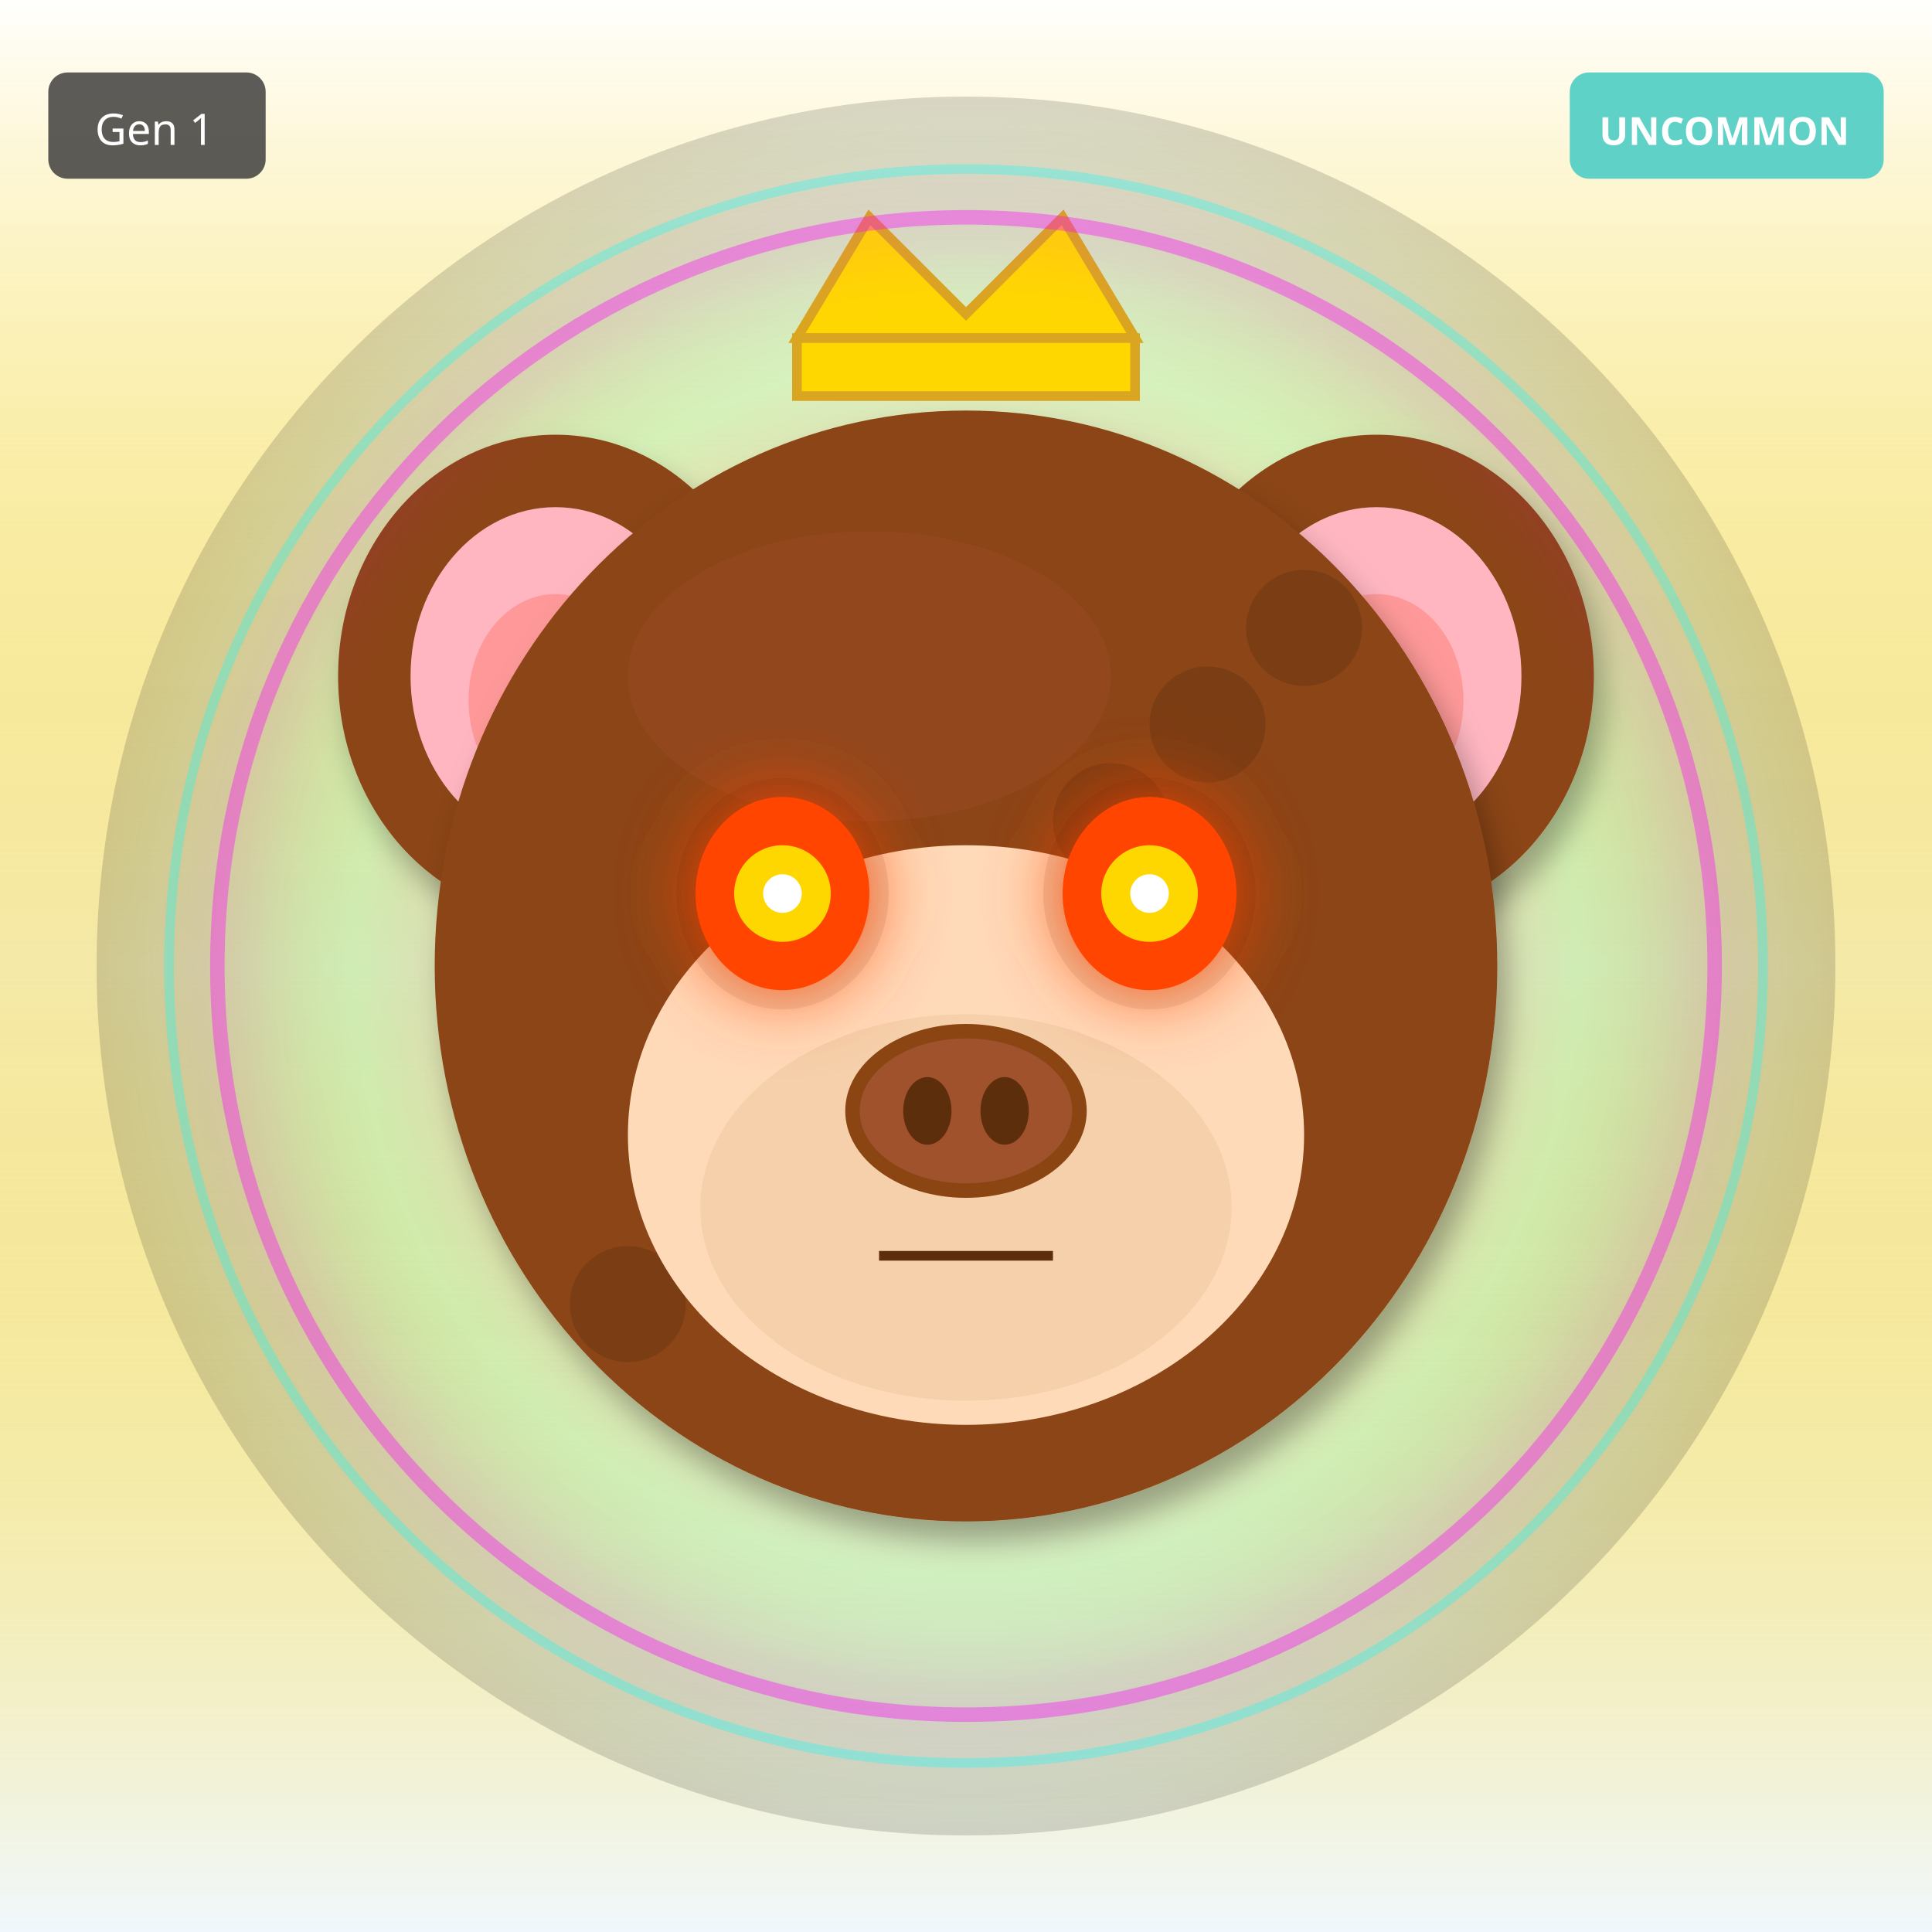
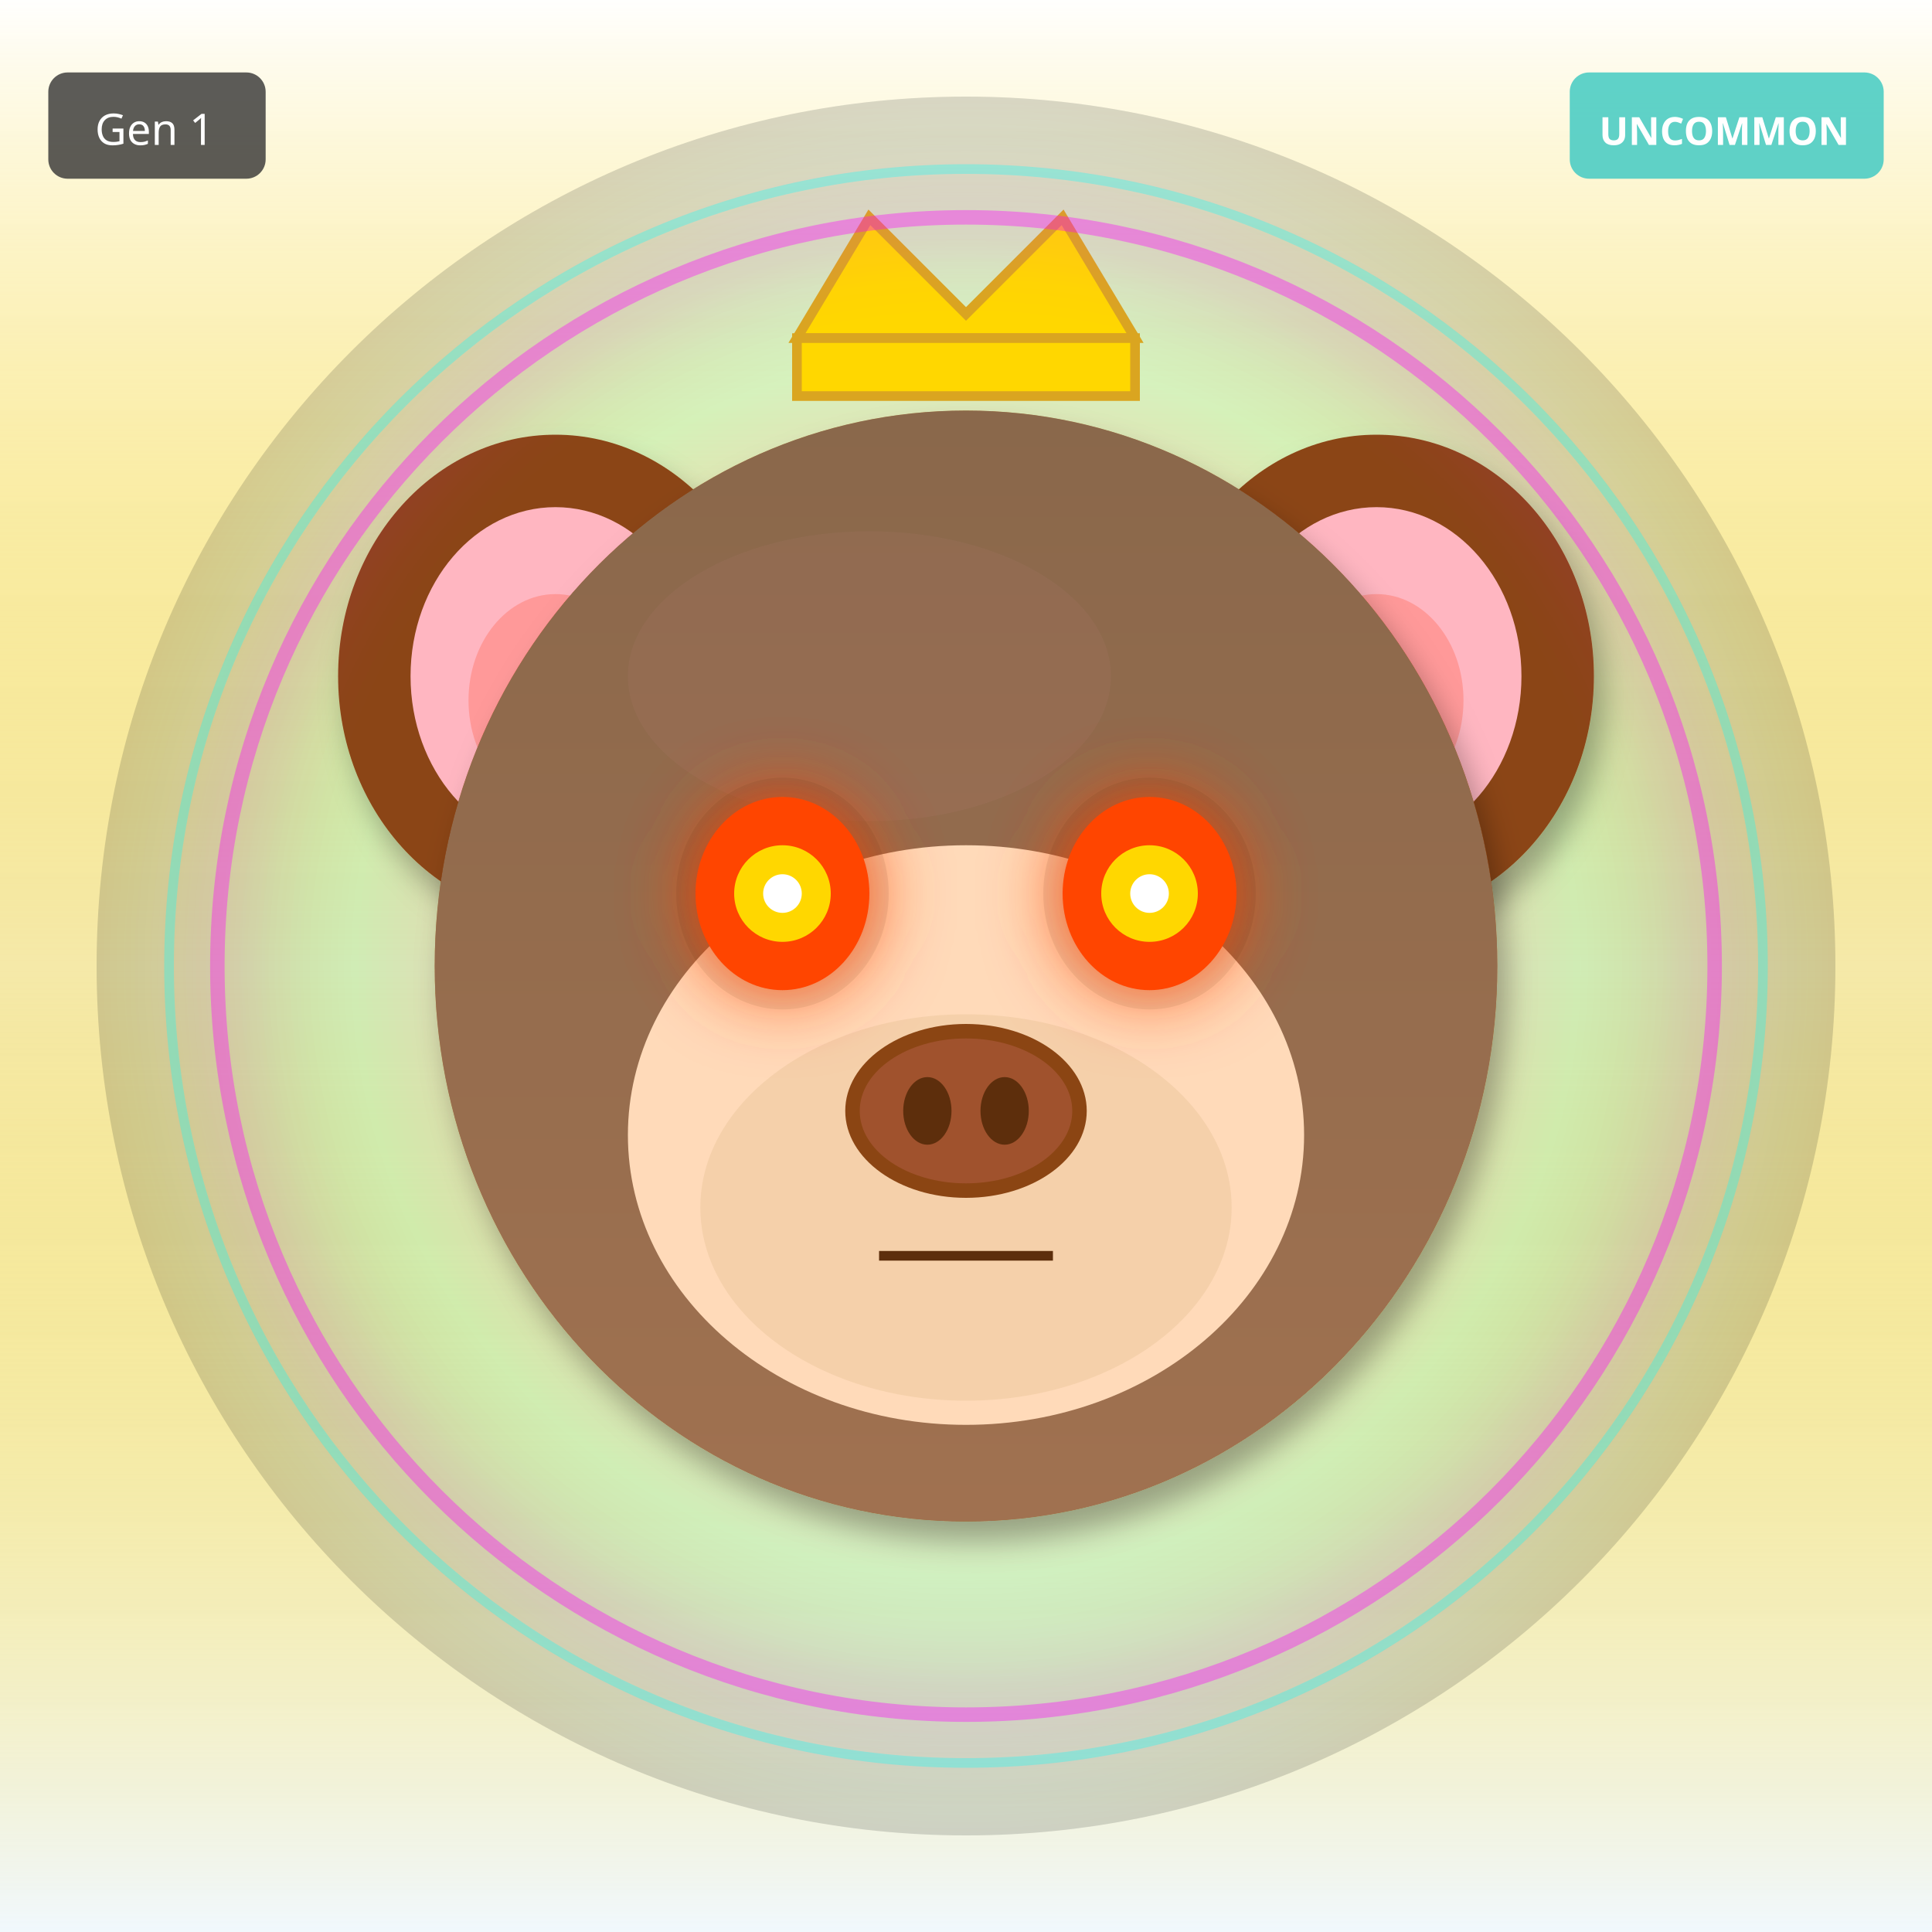
<svg xmlns="http://www.w3.org/2000/svg" width="400" height="400" viewBox="0 0 400 400">
  <defs>
    <filter id="shadow" x="-20%" y="-20%" width="140%" height="140%">
      <feDropShadow dx="2" dy="4" stdDeviation="3" flood-opacity="0.3" />
    </filter>
    <filter id="glow" x="-50%" y="-50%" width="200%" height="200%">
      <feGaussianBlur stdDeviation="8" result="blur" />
      <feMerge>
        <feMergeNode in="blur" />
        <feMergeNode in="SourceGraphic" />
      </feMerge>
    </filter>
    <linearGradient id="rainbow-body" x1="0%" y1="0%" x2="100%" y2="100%">
      <stop offset="0%" stop-color="#FF6B6B" />
      <stop offset="25%" stop-color="#FFE66D" />
      <stop offset="50%" stop-color="#4ECDC4" />
      <stop offset="75%" stop-color="#45B7D1" />
      <stop offset="100%" stop-color="#DDA0DD" />
    </linearGradient>
    <radialGradient id="galaxy-body" cx="30%" cy="30%">
      <stop offset="0%" stop-color="#E6E6FA" />
      <stop offset="50%" stop-color="#9370DB" />
      <stop offset="100%" stop-color="#1A0033" />
    </radialGradient>
    <linearGradient id="holo-body" x1="0%" y1="0%" x2="100%" y2="100%">
      <stop offset="0%" stop-color="#FF00FF" />
      <stop offset="50%" stop-color="#00FFFF" />
      <stop offset="100%" stop-color="#FFFF00" />
    </linearGradient>
    <linearGradient id="sky-gradient" x1="0%" y1="0%" x2="0%" y2="100%">
      <stop offset="0%" stop-color="#87CEEB" />
      <stop offset="100%" stop-color="#E0F4FF" />
    </linearGradient>
    <linearGradient id="grass-gradient" x1="0%" y1="0%" x2="0%" y2="100%">
      <stop offset="0%" stop-color="#90EE90" />
      <stop offset="100%" stop-color="#228B22" />
    </linearGradient>
    <linearGradient id="sunset-gradient" x1="0%" y1="0%" x2="0%" y2="100%">
      <stop offset="0%" stop-color="#FF6B6B" />
      <stop offset="50%" stop-color="#FFE66D" />
      <stop offset="100%" stop-color="#4ECDC4" />
    </linearGradient>
    <linearGradient id="aurora-gradient" x1="0%" y1="0%" x2="100%" y2="100%">
      <stop offset="0%" stop-color="#0D1B2A" />
      <stop offset="30%" stop-color="#00FF7F" />
      <stop offset="70%" stop-color="#FF00FF" />
      <stop offset="100%" stop-color="#0D1B2A" />
    </linearGradient>
    <radialGradient id="multiverse-gradient" cx="50%" cy="50%">
      <stop offset="0%" stop-color="#FFD700" />
      <stop offset="40%" stop-color="#FF00FF" />
      <stop offset="70%" stop-color="#00FFFF" />
      <stop offset="100%" stop-color="#000" />
    </radialGradient>
    <linearGradient id="rift-gradient" x1="0%" y1="0%" x2="100%" y2="100%">
      <stop offset="0%" stop-color="#000" />
      <stop offset="30%" stop-color="#9400D3" />
      <stop offset="50%" stop-color="#00FFFF" />
      <stop offset="70%" stop-color="#9400D3" />
      <stop offset="100%" stop-color="#000" />
    </linearGradient>
    <linearGradient id="heaven-gradient" x1="0%" y1="0%" x2="0%" y2="100%">
      <stop offset="0%" stop-color="#FFF" />
      <stop offset="50%" stop-color="#FFD700" stop-opacity="0.3" />
      <stop offset="100%" stop-color="#F0F8FF" />
    </linearGradient>
    <clipPath id="head-clip">
      <ellipse cx="200" cy="200" rx="110" ry="115" />
    </clipPath>
  </defs>
  <rect width="400" height="400" fill="url(#heaven-gradient)" />
  <circle cx="200" cy="200" r="180" fill="url(#multiverse-gradient)" opacity="0.15" />
  <ellipse cx="115" cy="140" rx="45" ry="50" fill="#8B4513" filter="url(#shadow)" />
  <ellipse cx="115" cy="140" rx="30" ry="35" fill="#FFB6C1" />
  <ellipse cx="115" cy="145" rx="18" ry="22" fill="#FF9999" />
  <ellipse cx="285" cy="140" rx="45" ry="50" fill="#8B4513" filter="url(#shadow)" />
  <ellipse cx="285" cy="140" rx="30" ry="35" fill="#FFB6C1" />
  <ellipse cx="285" cy="145" rx="18" ry="22" fill="#FF9999" />
  <ellipse cx="200" cy="200" rx="110" ry="115" fill="#8B4513" filter="url(#shadow)" />
  <ellipse cx="180" cy="140" rx="50" ry="30" fill="#A0522D" opacity="0.3" />
  <g clip-path="url(#head-clip)">
-     <circle cx="110" cy="110" r="12" fill="#000" opacity="0.12" />
-     <circle cx="150" cy="250" r="12" fill="#000" opacity="0.12" />
-     <circle cx="190" cy="210" r="12" fill="#000" opacity="0.12" />
-     <circle cx="230" cy="170" r="12" fill="#000" opacity="0.12" />
-     <circle cx="270" cy="130" r="12" fill="#000" opacity="0.12" />
-     <circle cx="130" cy="270" r="12" fill="#000" opacity="0.12" />
-     <circle cx="170" cy="230" r="12" fill="#000" opacity="0.12" />
-     <circle cx="210" cy="190" r="12" fill="#000" opacity="0.12" />
-     <circle cx="250" cy="150" r="12" fill="#000" opacity="0.12" />
-     <circle cx="110" cy="110" r="12" fill="#000" opacity="0.12" />
+     <ellipse cx="200" cy="200" rx="110" ry="115" fill="url(#sky-gradient)" opacity="0.25" />
  </g>
  <ellipse cx="200" cy="235" rx="70" ry="60" fill="#FFDAB9" />
  <ellipse cx="200" cy="250" rx="55" ry="40" fill="#DEB887" opacity="0.3" />
  <ellipse cx="162" cy="185" rx="22" ry="24" fill="#000" opacity="0.08" />
  <ellipse cx="238" cy="185" rx="22" ry="24" fill="#000" opacity="0.08" />
  <ellipse cx="162" cy="185" rx="18" ry="20" fill="#FF4500" filter="url(#glow)" />
  <circle cx="162" cy="185" r="10" fill="#FFD700" />
  <circle cx="162" cy="185" r="4" fill="#FFF" />
  <ellipse cx="238" cy="185" rx="18" ry="20" fill="#FF4500" filter="url(#glow)" />
  <circle cx="238" cy="185" r="10" fill="#FFD700" />
  <circle cx="238" cy="185" r="4" fill="#FFF" />
  <g>
    <ellipse cx="200" cy="230" rx="25" ry="18" fill="#8B4513" />
    <ellipse cx="200" cy="230" rx="22" ry="15" fill="#A0522D" />
    <ellipse cx="192" cy="230" rx="5" ry="7" fill="#5D2E0C" />
    <ellipse cx="208" cy="230" rx="5" ry="7" fill="#5D2E0C" />
  </g>
  <line x1="182" y1="260" x2="218" y2="260" stroke="#5D2E0C" stroke-width="2" />
  <polygon points="165,70 180,45 200,65 220,45 235,70" fill="#FFD700" stroke="#DAA520" stroke-width="2" />
  <rect x="165" y="70" width="70" height="12" fill="#FFD700" stroke="#DAA520" stroke-width="2" />
  <circle cx="200" cy="200" r="155" fill="none" stroke="#FF00FF" stroke-width="3" opacity="0.4" filter="url(#glow)" />
  <circle cx="200" cy="200" r="165" fill="none" stroke="#00FFFF" stroke-width="2" opacity="0.3" />
  <g transform="translate(325, 15)">
    <rect width="65" height="22" rx="4" fill="#4ECDC4" opacity="0.9" />
    <text x="32" y="15" font-size="8" fill="#FFF" text-anchor="middle" font-family="sans-serif" font-weight="bold">UNCOMMON</text>
  </g>
  <g transform="translate(10, 15)">
    <rect width="45" height="22" rx="4" fill="#333" opacity="0.8" />
    <text x="22" y="15" font-size="9" fill="#FFF" text-anchor="middle" font-family="sans-serif">Gen 1</text>
  </g>
</svg>
